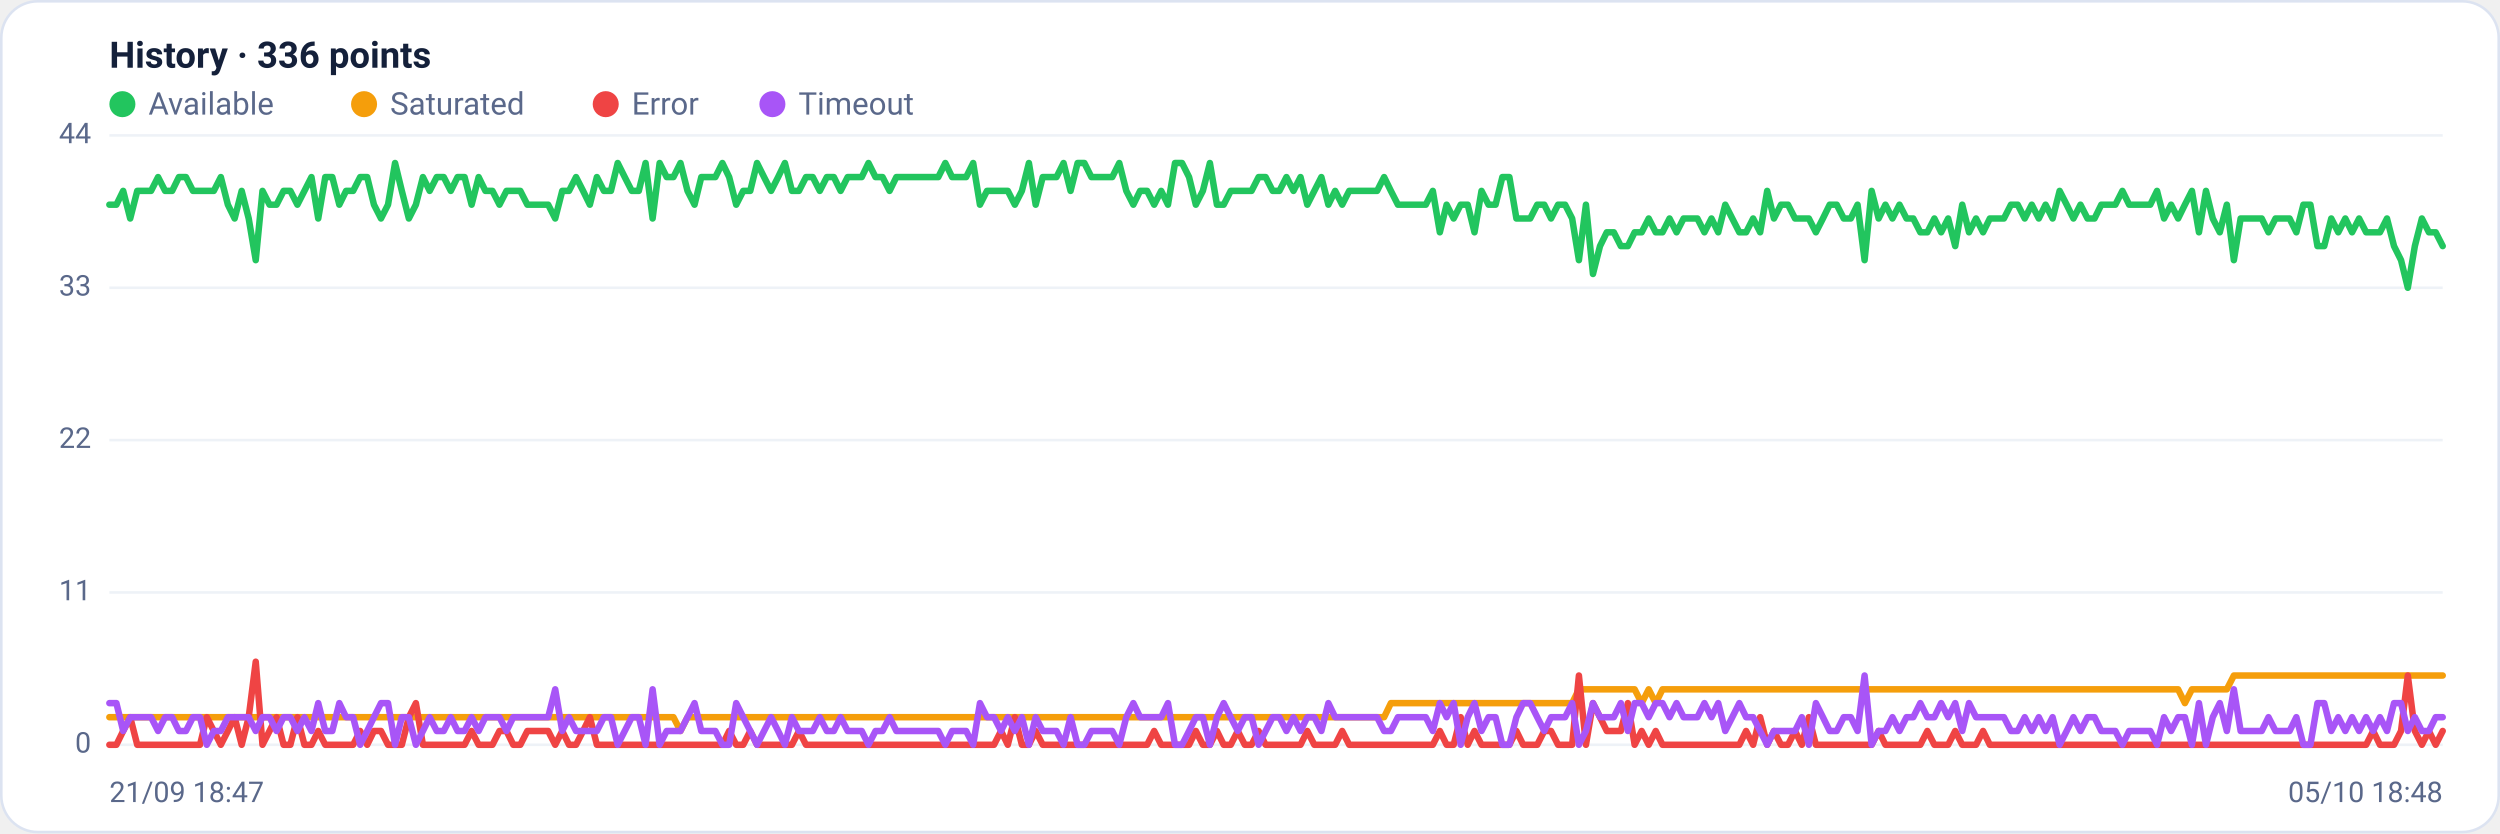
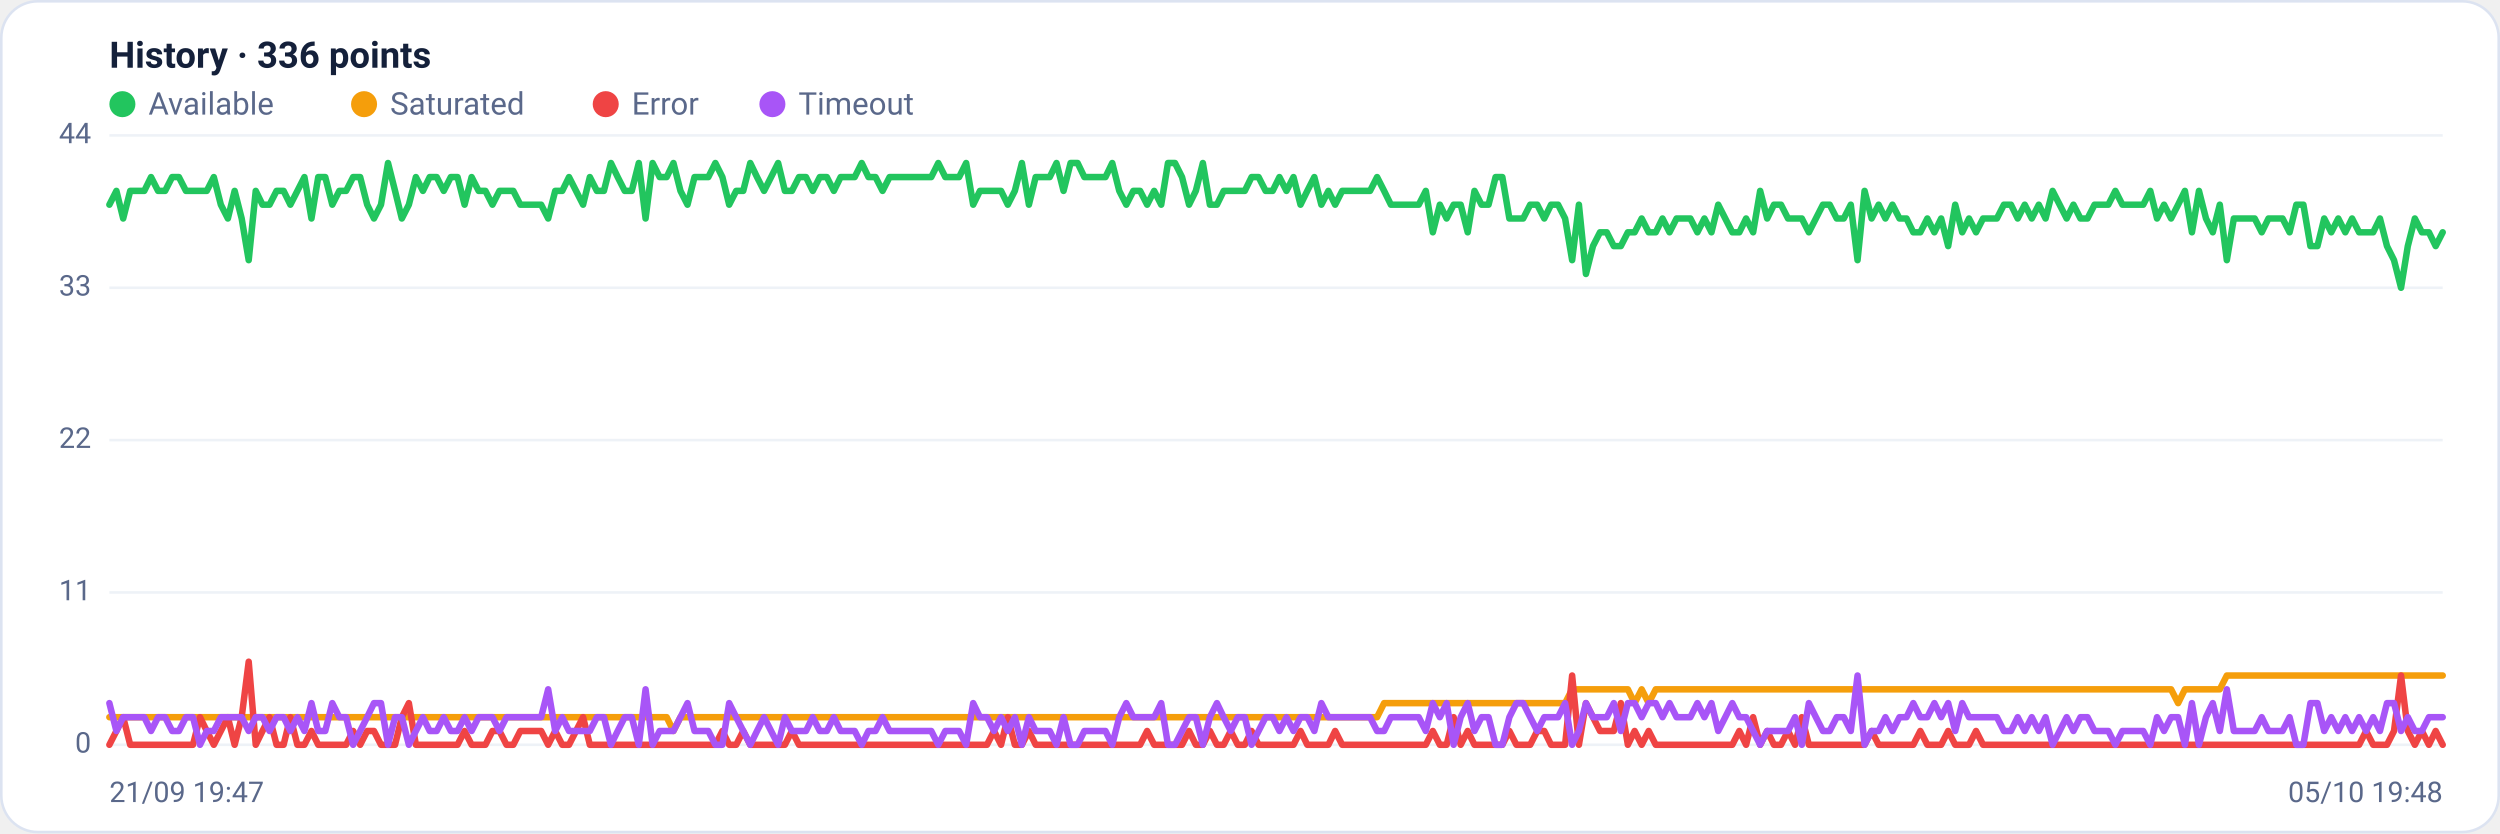
<svg xmlns="http://www.w3.org/2000/svg" viewBox="0 0 960 320" width="960" height="320" font-family="Segoe UI, system-ui, -apple-system, Roboto, Helvetica, Arial, sans-serif" role="img" aria-label="Availability history per region">
  <rect x="0.5" y="0.5" width="959" height="319" rx="14" fill="#ffffff" stroke="#dce3f1" />
  <text x="42" y="26" font-size="14" font-weight="600" fill="#14203a">History · 336 points</text>
  <circle cx="47" cy="40" r="5" fill="#22c55e" />
  <text x="57" y="44" font-size="12" fill="#5a688a">Available</text>
  <circle cx="139.8" cy="40" r="5" fill="#f59e0b" />
  <text x="149.8" y="44" font-size="12" fill="#5a688a">Saturated</text>
  <circle cx="232.6" cy="40" r="5" fill="#ef4444" />
  <text x="242.6" y="44" font-size="12" fill="#5a688a">Error</text>
  <circle cx="296.6" cy="40" r="5" fill="#a855f7" />
  <text x="306.6" y="44" font-size="12" fill="#5a688a">Timeout</text>
  <line x1="42" y1="286.0" x2="938" y2="286.0" stroke="#eef2f7" stroke-width="1" />
  <text x="35" y="289.0" text-anchor="end" font-size="11" fill="#5a688a">0</text>
  <line x1="42" y1="227.5" x2="938" y2="227.5" stroke="#eef2f7" stroke-width="1" />
  <text x="35" y="230.5" text-anchor="end" font-size="11" fill="#5a688a">11</text>
  <line x1="42" y1="169.0" x2="938" y2="169.0" stroke="#eef2f7" stroke-width="1" />
  <text x="35" y="172.0" text-anchor="end" font-size="11" fill="#5a688a">22</text>
  <line x1="42" y1="110.5" x2="938" y2="110.5" stroke="#eef2f7" stroke-width="1" />
  <text x="35" y="113.5" text-anchor="end" font-size="11" fill="#5a688a">33</text>
  <line x1="42" y1="52.0" x2="938" y2="52.0" stroke="#eef2f7" stroke-width="1" />
  <text x="35" y="55.0" text-anchor="end" font-size="11" fill="#5a688a">44</text>
-   <polyline fill="none" stroke="#22c55e" stroke-width="2.5" stroke-linejoin="round" stroke-linecap="round" points="42.0,78.6 44.7,78.6 47.3,73.3 50.0,83.9 52.7,73.3 55.4,73.3 58.0,73.3 60.7,68.0 63.4,73.3 66.1,73.3 68.7,68.0 71.4,68.0 74.1,73.3 76.8,73.3 79.4,73.3 82.1,73.3 84.8,68.0 87.5,78.6 90.1,83.9 92.8,73.3 95.5,83.9 98.2,99.9 100.8,73.3 103.5,78.6 106.2,78.6 108.9,73.3 111.5,73.3 114.2,78.6 116.9,73.3 119.6,68.0 122.2,83.9 124.9,68.0 127.6,68.0 130.3,78.6 132.9,73.3 135.6,73.3 138.3,68.0 141.0,68.0 143.6,78.6 146.3,83.9 149.0,78.6 151.7,62.6 154.3,73.3 157.0,83.9 159.7,78.6 162.4,68.0 165.0,73.3 167.7,68.0 170.4,68.0 173.1,73.3 175.7,68.0 178.4,68.0 181.1,78.6 183.8,68.0 186.4,73.3 189.1,73.3 191.8,78.6 194.5,73.3 197.1,73.3 199.8,73.3 202.5,78.6 205.2,78.6 207.8,78.6 210.5,78.6 213.2,83.9 215.9,73.3 218.5,73.3 221.2,68.0 223.9,73.3 226.5,78.6 229.2,68.0 231.9,73.3 234.6,73.3 237.2,62.6 239.9,68.0 242.6,73.3 245.3,73.3 247.9,62.6 250.6,83.9 253.3,62.6 256.0,68.0 258.6,68.0 261.3,62.6 264.0,73.3 266.7,78.6 269.3,68.0 272.0,68.0 274.7,68.0 277.4,62.6 280.0,68.0 282.7,78.6 285.4,73.3 288.1,73.3 290.7,62.6 293.4,68.0 296.1,73.3 298.8,68.0 301.4,62.6 304.1,73.3 306.8,73.3 309.5,68.0 312.1,68.0 314.8,73.3 317.5,68.0 320.2,68.0 322.8,73.3 325.5,68.0 328.2,68.0 330.9,68.0 333.5,62.6 336.2,68.0 338.9,68.0 341.6,73.3 344.2,68.0 346.9,68.0 349.6,68.0 352.3,68.0 354.9,68.0 357.6,68.0 360.3,68.0 363.0,62.6 365.6,68.0 368.3,68.0 371.0,68.0 373.7,62.6 376.3,78.6 379.0,73.3 381.7,73.3 384.4,73.3 387.0,73.3 389.7,78.6 392.4,73.3 395.1,62.6 397.7,78.6 400.4,68.0 403.1,68.0 405.7,68.0 408.4,62.6 411.1,73.3 413.8,62.6 416.4,62.6 419.1,68.0 421.8,68.0 424.5,68.0 427.1,68.0 429.8,62.6 432.5,73.3 435.2,78.6 437.8,73.3 440.5,73.3 443.2,78.6 445.9,73.3 448.5,78.6 451.2,62.6 453.9,62.6 456.6,68.0 459.2,78.6 461.9,73.3 464.6,62.6 467.3,78.6 469.9,78.6 472.6,73.3 475.3,73.3 478.0,73.3 480.6,73.3 483.3,68.0 486.0,68.0 488.7,73.3 491.3,73.3 494.0,68.0 496.7,73.3 499.4,68.0 502.0,78.6 504.7,73.3 507.4,68.0 510.1,78.6 512.7,73.3 515.4,78.6 518.1,73.3 520.8,73.3 523.4,73.3 526.1,73.3 528.8,73.3 531.5,68.0 534.1,73.3 536.8,78.6 539.5,78.6 542.2,78.6 544.8,78.6 547.5,78.6 550.2,73.3 552.9,89.2 555.5,78.6 558.2,83.9 560.9,78.6 563.6,78.6 566.2,89.2 568.9,73.3 571.6,78.6 574.3,78.6 576.9,68.0 579.6,68.0 582.3,83.9 584.9,83.9 587.6,83.9 590.3,78.6 593.0,78.6 595.6,83.9 598.3,78.6 601.0,78.6 603.7,83.9 606.3,99.9 609.0,78.6 611.7,105.2 614.4,94.5 617.0,89.2 619.7,89.2 622.4,94.5 625.1,94.5 627.7,89.2 630.4,89.2 633.1,83.9 635.8,89.2 638.4,89.2 641.1,83.9 643.8,89.2 646.5,83.9 649.1,83.9 651.8,83.9 654.5,89.2 657.2,83.9 659.8,89.2 662.5,78.6 665.2,83.9 667.9,89.2 670.5,89.2 673.2,83.9 675.9,89.2 678.6,73.3 681.2,83.9 683.9,78.6 686.6,78.6 689.3,83.9 691.9,83.9 694.6,83.9 697.3,89.2 700.0,83.9 702.6,78.6 705.3,78.6 708.0,83.9 710.7,83.9 713.3,78.6 716.0,99.9 718.7,73.3 721.4,83.9 724.0,78.6 726.7,83.9 729.4,78.6 732.1,83.9 734.7,83.9 737.4,89.2 740.1,89.2 742.8,83.9 745.4,89.2 748.1,83.9 750.8,94.5 753.5,78.6 756.1,89.2 758.8,83.9 761.5,89.2 764.1,83.9 766.8,83.9 769.5,83.9 772.2,78.6 774.8,78.6 777.5,83.9 780.2,78.6 782.9,83.9 785.5,78.6 788.2,83.9 790.9,73.3 793.6,78.6 796.2,83.9 798.9,78.6 801.6,83.9 804.3,83.9 806.9,78.6 809.6,78.6 812.3,78.6 815.0,73.3 817.6,78.6 820.3,78.6 823.0,78.6 825.7,78.6 828.3,73.3 831.0,83.9 833.7,78.6 836.4,83.9 839.0,78.6 841.7,73.3 844.4,89.2 847.1,73.3 849.7,83.9 852.4,89.2 855.1,78.6 857.8,99.9 860.4,83.9 863.1,83.9 865.8,83.9 868.5,83.9 871.1,89.2 873.8,83.9 876.5,83.9 879.2,83.9 881.8,89.2 884.5,78.6 887.2,78.6 889.9,94.5 892.5,94.5 895.2,83.9 897.9,89.2 900.6,83.9 903.2,89.2 905.9,83.9 908.6,89.2 911.3,89.2 913.9,89.2 916.6,83.9 919.3,94.5 922.0,99.9 924.6,110.5 927.3,94.5 930.0,83.9 932.7,89.2 935.3,89.2 938.0,94.5" />
-   <polyline fill="none" stroke="#f59e0b" stroke-width="2.5" stroke-linejoin="round" stroke-linecap="round" points="42.0,275.4 44.7,275.4 47.3,275.4 50.0,275.4 52.7,275.4 55.4,275.4 58.0,275.4 60.7,275.4 63.4,275.4 66.1,275.4 68.7,275.4 71.4,275.4 74.1,275.4 76.8,275.4 79.4,275.4 82.1,275.4 84.8,275.4 87.5,275.4 90.1,275.4 92.8,275.4 95.5,275.4 98.2,275.4 100.8,275.4 103.5,275.4 106.2,275.4 108.9,275.4 111.5,275.4 114.2,275.4 116.9,275.4 119.6,275.4 122.2,275.4 124.9,275.4 127.6,275.4 130.3,275.4 132.9,275.4 135.6,275.4 138.3,275.4 141.0,275.4 143.6,275.4 146.3,275.4 149.0,275.4 151.7,275.4 154.3,275.4 157.0,275.4 159.7,275.4 162.4,275.4 165.0,275.4 167.7,275.4 170.4,275.4 173.1,275.4 175.7,275.4 178.4,275.4 181.1,275.4 183.8,275.4 186.4,275.4 189.1,275.4 191.8,275.4 194.5,275.4 197.1,275.4 199.8,275.4 202.5,275.4 205.2,275.4 207.8,275.4 210.5,275.4 213.2,275.4 215.9,275.4 218.5,275.4 221.2,275.4 223.9,275.4 226.5,275.4 229.2,275.4 231.9,275.4 234.6,275.4 237.2,275.4 239.9,275.4 242.6,275.4 245.3,275.4 247.9,275.4 250.6,275.4 253.3,275.4 256.0,275.4 258.6,275.4 261.3,280.7 264.0,275.4 266.7,275.4 269.3,275.4 272.0,275.4 274.7,275.4 277.4,275.4 280.0,275.4 282.7,275.4 285.4,275.4 288.1,275.4 290.7,275.4 293.4,275.4 296.1,275.4 298.8,275.4 301.4,275.4 304.1,275.4 306.8,275.4 309.5,275.4 312.1,275.4 314.8,275.4 317.5,275.4 320.2,275.4 322.8,275.4 325.5,275.4 328.2,275.4 330.9,275.4 333.5,275.4 336.2,275.4 338.9,275.4 341.6,275.4 344.2,275.4 346.9,275.4 349.6,275.4 352.3,275.4 354.9,275.4 357.6,275.4 360.3,275.4 363.0,275.4 365.6,275.4 368.3,275.4 371.0,275.4 373.7,275.4 376.3,275.4 379.0,275.4 381.7,275.4 384.4,275.4 387.0,275.4 389.7,275.4 392.4,275.4 395.1,275.4 397.7,275.4 400.4,275.4 403.1,275.4 405.7,275.4 408.4,275.4 411.1,275.4 413.8,275.4 416.4,275.4 419.1,275.4 421.8,275.4 424.5,275.4 427.1,275.4 429.8,275.4 432.5,275.4 435.2,275.4 437.8,275.4 440.5,275.4 443.2,275.4 445.9,275.4 448.5,275.4 451.2,275.4 453.9,275.4 456.6,275.4 459.2,275.4 461.9,275.4 464.6,275.4 467.3,275.4 469.9,275.4 472.6,275.4 475.3,275.4 478.0,275.4 480.6,275.4 483.3,275.4 486.0,275.4 488.7,275.4 491.3,275.4 494.0,275.4 496.7,275.4 499.4,275.4 502.0,275.4 504.7,275.4 507.4,275.4 510.1,275.4 512.7,275.4 515.4,275.4 518.1,275.4 520.8,275.4 523.4,275.4 526.1,275.4 528.8,275.4 531.5,275.4 534.1,270.0 536.8,270.0 539.5,270.0 542.2,270.0 544.8,270.0 547.5,270.0 550.2,270.0 552.9,270.0 555.5,270.0 558.2,270.0 560.9,270.0 563.6,270.0 566.2,270.0 568.9,270.0 571.6,270.0 574.3,270.0 576.9,270.0 579.6,270.0 582.3,270.0 584.9,270.0 587.6,270.0 590.3,270.0 593.0,270.0 595.6,270.0 598.3,270.0 601.0,270.0 603.7,270.0 606.3,264.7 609.0,264.7 611.7,264.7 614.4,264.7 617.0,264.7 619.7,264.7 622.4,264.7 625.1,264.7 627.7,264.7 630.4,270.0 633.1,264.7 635.8,270.0 638.4,264.7 641.1,264.7 643.8,264.7 646.5,264.7 649.1,264.7 651.8,264.7 654.5,264.7 657.2,264.7 659.8,264.7 662.5,264.7 665.2,264.7 667.9,264.7 670.5,264.7 673.2,264.7 675.9,264.7 678.6,264.7 681.2,264.7 683.9,264.7 686.6,264.7 689.3,264.7 691.9,264.7 694.6,264.7 697.3,264.7 700.0,264.7 702.6,264.7 705.3,264.7 708.0,264.7 710.7,264.7 713.3,264.7 716.0,264.7 718.7,264.7 721.4,264.7 724.0,264.7 726.7,264.7 729.4,264.7 732.1,264.7 734.7,264.7 737.4,264.7 740.1,264.7 742.8,264.7 745.4,264.7 748.1,264.7 750.8,264.7 753.5,264.7 756.1,264.7 758.8,264.7 761.5,264.7 764.1,264.7 766.8,264.7 769.5,264.7 772.2,264.7 774.8,264.7 777.5,264.7 780.2,264.7 782.9,264.7 785.5,264.7 788.2,264.7 790.9,264.7 793.6,264.7 796.2,264.7 798.9,264.7 801.6,264.7 804.3,264.7 806.9,264.7 809.6,264.7 812.3,264.7 815.0,264.7 817.6,264.7 820.3,264.7 823.0,264.7 825.7,264.7 828.3,264.7 831.0,264.7 833.7,264.7 836.4,264.7 839.0,270.0 841.7,264.7 844.4,264.7 847.1,264.7 849.7,264.7 852.4,264.7 855.1,264.7 857.8,259.4 860.4,259.4 863.1,259.4 865.8,259.4 868.5,259.4 871.1,259.4 873.8,259.4 876.5,259.4 879.2,259.4 881.8,259.4 884.5,259.4 887.2,259.4 889.9,259.4 892.5,259.4 895.2,259.4 897.9,259.4 900.6,259.4 903.2,259.4 905.9,259.4 908.6,259.4 911.3,259.4 913.9,259.4 916.6,259.4 919.3,259.4 922.0,259.4 924.6,259.4 927.3,259.4 930.0,259.4 932.7,259.4 935.3,259.4 938.0,259.4" />
-   <polyline fill="none" stroke="#ef4444" stroke-width="2.5" stroke-linejoin="round" stroke-linecap="round" points="42.0,286.0 44.7,286.0 47.3,280.7 50.0,275.4 52.7,286.0 55.4,286.0 58.0,286.0 60.7,286.0 63.4,286.0 66.1,286.0 68.7,286.0 71.4,286.0 74.1,286.0 76.8,286.0 79.4,275.4 82.1,280.7 84.8,286.0 87.5,280.7 90.1,275.4 92.8,286.0 95.5,275.4 98.2,254.1 100.8,286.0 103.5,280.7 106.2,275.4 108.9,286.0 111.5,286.0 114.2,275.4 116.9,286.0 119.6,286.0 122.2,280.7 124.9,286.0 127.6,286.0 130.3,286.0 132.9,286.0 135.6,286.0 138.3,280.7 141.0,286.0 143.6,280.7 146.3,280.7 149.0,286.0 151.7,286.0 154.3,286.0 157.0,275.4 159.7,270.0 162.4,286.0 165.0,286.0 167.7,286.0 170.4,286.0 173.1,286.0 175.7,286.0 178.4,286.0 181.1,280.7 183.8,286.0 186.4,286.0 189.1,286.0 191.8,280.7 194.5,280.7 197.1,286.0 199.8,286.0 202.5,280.7 205.2,280.7 207.8,280.7 210.5,280.7 213.2,286.0 215.9,280.7 218.5,286.0 221.2,286.0 223.9,280.7 226.5,275.4 229.2,286.0 231.9,286.0 234.6,286.0 237.2,286.0 239.9,286.0 242.6,286.0 245.3,286.0 247.9,286.0 250.6,286.0 253.3,286.0 256.0,286.0 258.6,286.0 261.3,286.0 264.0,286.0 266.7,286.0 269.3,286.0 272.0,286.0 274.7,286.0 277.4,286.0 280.0,280.7 282.7,286.0 285.4,286.0 288.1,280.7 290.7,286.0 293.4,286.0 296.1,286.0 298.8,286.0 301.4,286.0 304.1,286.0 306.8,280.7 309.5,286.0 312.1,286.0 314.8,286.0 317.5,286.0 320.2,286.0 322.8,286.0 325.5,286.0 328.2,286.0 330.9,286.0 333.5,286.0 336.2,286.0 338.9,286.0 341.6,286.0 344.2,286.0 346.9,286.0 349.6,286.0 352.3,286.0 354.9,286.0 357.6,286.0 360.3,286.0 363.0,286.0 365.6,286.0 368.3,286.0 371.0,286.0 373.7,286.0 376.3,286.0 379.0,286.0 381.7,286.0 384.4,280.7 387.0,286.0 389.7,275.4 392.4,286.0 395.1,286.0 397.7,280.7 400.4,286.0 403.1,286.0 405.7,286.0 408.4,286.0 411.1,286.0 413.8,286.0 416.4,286.0 419.1,286.0 421.8,286.0 424.5,286.0 427.1,286.0 429.8,286.0 432.5,286.0 435.2,286.0 437.8,286.0 440.5,286.0 443.2,280.7 445.9,286.0 448.5,286.0 451.2,286.0 453.9,286.0 456.6,286.0 459.2,280.7 461.9,286.0 464.6,286.0 467.3,280.7 469.9,286.0 472.6,286.0 475.3,280.7 478.0,286.0 480.6,286.0 483.3,280.7 486.0,286.0 488.7,286.0 491.3,286.0 494.0,286.0 496.7,286.0 499.4,286.0 502.0,280.7 504.7,286.0 507.4,286.0 510.1,286.0 512.7,286.0 515.4,280.7 518.1,286.0 520.8,286.0 523.4,286.0 526.1,286.0 528.8,286.0 531.5,286.0 534.1,286.0 536.8,286.0 539.5,286.0 542.2,286.0 544.8,286.0 547.5,286.0 550.2,286.0 552.9,280.7 555.5,286.0 558.2,286.0 560.9,275.4 563.6,286.0 566.2,280.7 568.9,286.0 571.6,286.0 574.3,286.0 576.9,286.0 579.6,286.0 582.3,280.7 584.9,286.0 587.6,286.0 590.3,286.0 593.0,280.7 595.6,280.7 598.3,286.0 601.0,286.0 603.7,286.0 606.3,259.4 609.0,286.0 611.7,270.0 614.4,275.4 617.0,280.7 619.7,280.7 622.4,280.7 625.1,270.0 627.7,286.0 630.4,280.7 633.1,286.0 635.8,280.7 638.4,286.0 641.1,286.0 643.8,286.0 646.5,286.0 649.1,286.0 651.8,286.0 654.5,286.0 657.2,286.0 659.8,286.0 662.5,286.0 665.2,286.0 667.9,286.0 670.5,280.7 673.2,286.0 675.9,275.4 678.6,286.0 681.2,280.7 683.9,286.0 686.6,286.0 689.3,280.7 691.9,286.0 694.6,275.4 697.3,286.0 700.0,286.0 702.6,286.0 705.3,286.0 708.0,286.0 710.7,286.0 713.3,286.0 716.0,286.0 718.7,286.0 721.4,280.7 724.0,286.0 726.7,286.0 729.4,286.0 732.1,286.0 734.7,286.0 737.4,286.0 740.1,280.7 742.8,286.0 745.4,286.0 748.1,286.0 750.8,280.7 753.5,286.0 756.1,286.0 758.8,286.0 761.5,280.7 764.1,286.0 766.8,286.0 769.5,286.0 772.2,286.0 774.8,286.0 777.5,286.0 780.2,286.0 782.9,286.0 785.5,286.0 788.2,286.0 790.9,286.0 793.6,286.0 796.2,286.0 798.9,286.0 801.6,286.0 804.3,286.0 806.9,286.0 809.6,286.0 812.3,286.0 815.0,286.0 817.6,286.0 820.3,286.0 823.0,286.0 825.7,286.0 828.3,286.0 831.0,286.0 833.7,286.0 836.4,286.0 839.0,286.0 841.7,286.0 844.4,286.0 847.1,286.0 849.7,286.0 852.4,286.0 855.1,286.0 857.8,286.0 860.4,286.0 863.1,286.0 865.8,286.0 868.5,286.0 871.1,286.0 873.8,286.0 876.5,286.0 879.2,286.0 881.8,286.0 884.5,286.0 887.2,286.0 889.9,286.0 892.5,286.0 895.2,286.0 897.9,286.0 900.6,286.0 903.2,286.0 905.9,286.0 908.6,286.0 911.3,280.7 913.9,286.0 916.6,286.0 919.3,286.0 922.0,280.7 924.6,259.4 927.3,280.7 930.0,286.0 932.7,280.7 935.3,286.0 938.0,280.7" />
-   <polyline fill="none" stroke="#a855f7" stroke-width="2.5" stroke-linejoin="round" stroke-linecap="round" points="42.0,270.0 44.7,270.0 47.3,280.7 50.0,275.4 52.7,275.4 55.4,275.4 58.0,275.4 60.7,280.7 63.4,275.4 66.1,275.4 68.7,280.7 71.4,280.7 74.1,275.4 76.8,275.4 79.4,286.0 82.1,280.7 84.8,280.7 87.5,275.4 90.1,275.4 92.8,275.4 95.5,275.4 98.2,280.7 100.8,275.4 103.5,275.4 106.2,280.7 108.9,275.4 111.5,275.4 114.2,280.7 116.9,275.4 119.6,280.7 122.2,270.0 124.9,280.7 127.6,280.7 130.3,270.0 132.9,275.4 135.6,275.4 138.3,286.0 141.0,280.7 143.6,275.4 146.3,270.0 149.0,270.0 151.7,286.0 154.3,275.4 157.0,275.4 159.7,286.0 162.4,280.7 165.0,275.4 167.7,280.7 170.4,280.7 173.1,275.4 175.7,280.7 178.4,280.7 181.1,275.4 183.8,280.7 186.4,275.4 189.1,275.4 191.8,275.4 194.5,280.7 197.1,275.4 199.8,275.4 202.5,275.4 205.2,275.4 207.8,275.4 210.5,275.4 213.2,264.7 215.9,280.7 218.5,275.4 221.2,280.7 223.9,280.7 226.5,280.7 229.2,280.7 231.9,275.4 234.6,275.4 237.2,286.0 239.9,280.7 242.6,275.4 245.3,275.4 247.9,286.0 250.6,264.7 253.3,286.0 256.0,280.7 258.6,280.7 261.3,280.7 264.0,275.4 266.7,270.0 269.3,280.7 272.0,280.7 274.7,280.7 277.4,286.0 280.0,286.0 282.7,270.0 285.4,275.4 288.1,280.7 290.7,286.0 293.4,280.7 296.1,275.4 298.8,280.7 301.4,286.0 304.1,275.4 306.8,280.7 309.5,280.7 312.1,280.7 314.8,275.4 317.5,280.7 320.2,280.7 322.8,275.4 325.5,280.7 328.2,280.7 330.9,280.7 333.5,286.0 336.2,280.7 338.9,280.7 341.6,275.4 344.2,280.7 346.9,280.7 349.6,280.7 352.3,280.7 354.9,280.7 357.6,280.7 360.3,280.7 363.0,286.0 365.6,280.7 368.3,280.7 371.0,280.7 373.7,286.0 376.3,270.0 379.0,275.4 381.7,275.4 384.4,280.7 387.0,275.4 389.7,280.7 392.4,275.4 395.1,286.0 397.7,275.4 400.4,280.7 403.1,280.7 405.7,280.7 408.4,286.0 411.1,275.4 413.8,286.0 416.4,286.0 419.1,280.7 421.8,280.7 424.5,280.7 427.1,280.7 429.8,286.0 432.5,275.4 435.2,270.0 437.8,275.4 440.5,275.4 443.2,275.4 445.9,275.4 448.5,270.0 451.2,286.0 453.9,286.0 456.6,280.7 459.2,275.4 461.9,275.4 464.6,286.0 467.3,275.4 469.9,270.0 472.6,275.4 475.3,280.7 478.0,275.4 480.6,275.4 483.3,286.0 486.0,280.7 488.7,275.4 491.3,275.4 494.0,280.7 496.7,275.4 499.4,280.7 502.0,275.4 504.7,275.4 507.4,280.7 510.1,270.0 512.7,275.4 515.4,275.4 518.1,275.4 520.8,275.4 523.4,275.4 526.1,275.4 528.8,275.4 531.5,280.7 534.1,280.7 536.8,275.4 539.5,275.4 542.2,275.4 544.8,275.4 547.5,275.4 550.2,280.7 552.9,270.0 555.5,275.4 558.2,270.0 560.9,286.0 563.6,275.4 566.2,270.0 568.9,280.7 571.6,275.4 574.3,275.4 576.9,286.0 579.6,286.0 582.3,275.4 584.9,270.0 587.6,270.0 590.3,275.4 593.0,280.7 595.6,275.4 598.3,275.4 601.0,275.4 603.7,270.0 606.3,286.0 609.0,280.7 611.7,270.0 614.4,275.4 617.0,275.4 619.7,275.4 622.4,270.0 625.1,280.7 627.7,270.0 630.4,270.0 633.1,275.4 635.8,270.0 638.4,270.0 641.1,275.4 643.8,270.0 646.5,275.4 649.1,275.4 651.8,275.4 654.5,270.0 657.2,275.4 659.8,270.0 662.5,280.7 665.2,275.4 667.9,270.0 670.5,275.4 673.2,275.4 675.9,280.7 678.6,286.0 681.2,280.7 683.9,280.7 686.6,280.7 689.3,280.7 691.9,275.4 694.6,286.0 697.3,270.0 700.0,275.4 702.6,280.7 705.3,280.7 708.0,275.4 710.7,275.4 713.3,280.7 716.0,259.4 718.7,286.0 721.4,280.7 724.0,280.7 726.7,275.4 729.4,280.7 732.1,275.4 734.7,275.4 737.4,270.0 740.1,275.4 742.8,275.4 745.4,270.0 748.1,275.4 750.8,270.0 753.5,280.7 756.1,270.0 758.8,275.4 761.5,275.4 764.1,275.4 766.8,275.4 769.5,275.4 772.2,280.7 774.8,280.7 777.5,275.4 780.2,280.7 782.9,275.4 785.5,280.7 788.2,275.4 790.9,286.0 793.6,280.7 796.2,275.4 798.9,280.7 801.6,275.4 804.3,275.4 806.9,280.7 809.6,280.7 812.3,280.7 815.0,286.0 817.6,280.7 820.3,280.7 823.0,280.7 825.7,280.7 828.3,286.0 831.0,275.4 833.7,280.7 836.4,275.4 839.0,275.4 841.7,286.0 844.4,270.0 847.1,286.0 849.7,275.4 852.4,270.0 855.1,280.7 857.8,264.7 860.4,280.7 863.1,280.7 865.8,280.7 868.5,280.7 871.1,275.4 873.8,280.7 876.5,280.7 879.2,280.7 881.8,275.4 884.5,286.0 887.2,286.0 889.9,270.0 892.5,270.0 895.2,280.7 897.9,275.4 900.6,280.7 903.2,275.4 905.9,280.7 908.6,275.4 911.3,280.7 913.9,275.4 916.6,280.7 919.3,270.0 922.0,270.0 924.6,280.7 927.3,275.4 930.0,280.7 932.7,280.7 935.3,275.4 938.0,275.4" />
-   <text x="42" y="308" font-size="11" fill="#5a688a">21/09 18:47</text>
-   <text x="938" y="308" text-anchor="end" font-size="11" fill="#5a688a">05/10 18:48</text>
+   <polyline fill="none" stroke="#22c55e" stroke-width="2.5" stroke-linejoin="round" stroke-linecap="round" points="42.0,78.6 44.7,73.3 47.3,83.9 50.0,73.3 52.7,73.3 55.4,73.3 58.0,68.0 60.7,73.3 63.4,73.3 66.1,68.0 68.7,68.0 71.4,73.3 74.1,73.3 76.8,73.3 79.4,73.3 82.1,68.0 84.8,78.6 87.5,83.9 90.1,73.3 92.8,83.9 95.5,99.9 98.2,73.3 100.8,78.6 103.5,78.6 106.2,73.3 108.9,73.3 111.5,78.6 114.2,73.3 116.9,68.0 119.6,83.9 122.2,68.0 124.9,68.0 127.6,78.6 130.3,73.3 132.9,73.3 135.6,68.0 138.3,68.0 141.0,78.6 143.6,83.9 146.3,78.6 149.0,62.6 151.7,73.3 154.3,83.9 157.0,78.6 159.7,68.0 162.4,73.3 165.0,68.0 167.7,68.0 170.4,73.3 173.1,68.0 175.7,68.0 178.4,78.6 181.1,68.0 183.8,73.3 186.4,73.3 189.1,78.6 191.8,73.3 194.5,73.3 197.1,73.3 199.8,78.6 202.5,78.6 205.2,78.6 207.8,78.6 210.5,83.9 213.2,73.3 215.9,73.3 218.5,68.0 221.2,73.3 223.9,78.6 226.5,68.0 229.2,73.3 231.9,73.3 234.6,62.6 237.2,68.0 239.9,73.3 242.6,73.3 245.3,62.6 247.9,83.9 250.6,62.6 253.3,68.0 256.0,68.0 258.6,62.6 261.3,73.3 264.0,78.6 266.7,68.0 269.3,68.0 272.0,68.0 274.7,62.6 277.4,68.0 280.0,78.6 282.7,73.3 285.4,73.3 288.1,62.6 290.7,68.0 293.4,73.3 296.1,68.0 298.8,62.6 301.4,73.3 304.1,73.3 306.8,68.0 309.5,68.0 312.1,73.3 314.8,68.0 317.5,68.0 320.2,73.3 322.8,68.0 325.5,68.0 328.2,68.0 330.9,62.6 333.5,68.0 336.2,68.0 338.9,73.3 341.6,68.0 344.2,68.0 346.9,68.0 349.6,68.0 352.3,68.0 354.9,68.0 357.6,68.0 360.3,62.6 363.0,68.0 365.6,68.0 368.3,68.0 371.0,62.6 373.7,78.6 376.3,73.3 379.0,73.3 381.7,73.3 384.4,73.3 387.0,78.6 389.7,73.3 392.4,62.6 395.1,78.6 397.7,68.0 400.4,68.0 403.1,68.0 405.7,62.6 408.4,73.3 411.1,62.6 413.8,62.6 416.4,68.0 419.1,68.0 421.8,68.0 424.5,68.0 427.1,62.6 429.8,73.3 432.5,78.6 435.2,73.3 437.8,73.3 440.5,78.6 443.2,73.3 445.9,78.6 448.5,62.6 451.2,62.6 453.9,68.0 456.6,78.6 459.2,73.3 461.9,62.6 464.6,78.6 467.3,78.6 469.9,73.3 472.6,73.3 475.3,73.3 478.0,73.3 480.6,68.0 483.3,68.0 486.0,73.3 488.7,73.3 491.3,68.0 494.0,73.3 496.7,68.0 499.4,78.6 502.0,73.3 504.7,68.0 507.4,78.6 510.1,73.3 512.7,78.6 515.4,73.3 518.1,73.3 520.8,73.3 523.4,73.3 526.1,73.3 528.8,68.0 531.5,73.3 534.1,78.6 536.8,78.6 539.5,78.6 542.2,78.6 544.8,78.6 547.5,73.3 550.2,89.2 552.9,78.6 555.5,83.9 558.2,78.6 560.9,78.6 563.6,89.2 566.2,73.3 568.9,78.6 571.6,78.6 574.3,68.0 576.9,68.0 579.6,83.9 582.3,83.9 584.9,83.9 587.6,78.6 590.3,78.6 593.0,83.9 595.6,78.6 598.3,78.6 601.0,83.9 603.7,99.9 606.3,78.6 609.0,105.2 611.7,94.5 614.4,89.2 617.0,89.2 619.7,94.5 622.4,94.5 625.1,89.2 627.7,89.2 630.4,83.9 633.1,89.2 635.8,89.2 638.4,83.9 641.1,89.2 643.8,83.9 646.5,83.9 649.1,83.9 651.8,89.2 654.5,83.9 657.2,89.2 659.8,78.6 662.5,83.9 665.2,89.2 667.9,89.2 670.5,83.9 673.2,89.2 675.9,73.3 678.6,83.9 681.2,78.6 683.9,78.6 686.6,83.9 689.3,83.9 691.9,83.9 694.6,89.2 697.3,83.9 700.0,78.6 702.6,78.6 705.3,83.9 708.0,83.9 710.7,78.6 713.3,99.9 716.0,73.3 718.7,83.9 721.4,78.6 724.0,83.9 726.7,78.6 729.4,83.9 732.1,83.9 734.7,89.2 737.4,89.2 740.1,83.9 742.8,89.2 745.4,83.9 748.1,94.5 750.8,78.6 753.5,89.2 756.1,83.9 758.8,89.2 761.5,83.9 764.1,83.9 766.8,83.9 769.5,78.6 772.2,78.6 774.8,83.9 777.5,78.6 780.2,83.9 782.9,78.6 785.5,83.9 788.2,73.3 790.9,78.6 793.6,83.9 796.2,78.6 798.9,83.9 801.6,83.9 804.3,78.6 806.9,78.6 809.6,78.6 812.3,73.3 815.0,78.6 817.6,78.6 820.3,78.6 823.0,78.6 825.7,73.3 828.3,83.9 831.0,78.6 833.7,83.9 836.4,78.6 839.0,73.3 841.7,89.2 844.4,73.3 847.1,83.9 849.7,89.2 852.4,78.6 855.1,99.9 857.8,83.9 860.4,83.9 863.1,83.9 865.8,83.9 868.5,89.2 871.1,83.9 873.8,83.9 876.5,83.9 879.2,89.2 881.8,78.6 884.5,78.6 887.2,94.5 889.9,94.5 892.5,83.9 895.2,89.2 897.9,83.9 900.6,89.2 903.2,83.9 905.9,89.2 908.6,89.2 911.3,89.2 913.9,83.9 916.6,94.5 919.3,99.9 922.0,110.5 924.6,94.5 927.3,83.9 930.0,89.2 932.7,89.2 935.3,94.5 938.0,89.2" />
+   <polyline fill="none" stroke="#f59e0b" stroke-width="2.5" stroke-linejoin="round" stroke-linecap="round" points="42.0,275.4 44.7,275.4 47.3,275.4 50.0,275.4 52.7,275.4 55.4,275.4 58.0,275.4 60.7,275.4 63.4,275.4 66.1,275.4 68.7,275.4 71.4,275.4 74.1,275.4 76.8,275.4 79.4,275.4 82.1,275.4 84.8,275.4 87.5,275.4 90.1,275.4 92.8,275.4 95.5,275.4 98.2,275.4 100.8,275.4 103.5,275.4 106.2,275.4 108.9,275.4 111.5,275.4 114.2,275.4 116.9,275.4 119.6,275.4 122.2,275.4 124.9,275.4 127.6,275.4 130.3,275.4 132.9,275.4 135.6,275.4 138.3,275.4 141.0,275.4 143.6,275.4 146.3,275.4 149.0,275.4 151.7,275.4 154.3,275.4 157.0,275.4 159.7,275.4 162.4,275.4 165.0,275.4 167.7,275.4 170.4,275.4 173.1,275.4 175.7,275.4 178.4,275.4 181.1,275.4 183.8,275.4 186.4,275.4 189.1,275.4 191.8,275.4 194.5,275.4 197.1,275.4 199.8,275.4 202.5,275.4 205.2,275.4 207.8,275.4 210.5,275.4 213.2,275.4 215.9,275.4 218.5,275.4 221.2,275.4 223.9,275.4 226.5,275.4 229.2,275.4 231.9,275.4 234.6,275.4 237.2,275.4 239.9,275.4 242.6,275.4 245.3,275.4 247.9,275.4 250.6,275.4 253.3,275.4 256.0,275.4 258.6,280.7 261.3,275.4 264.0,275.4 266.7,275.4 269.3,275.4 272.0,275.4 274.7,275.4 277.4,275.4 280.0,275.4 282.7,275.4 285.4,275.4 288.1,275.4 290.7,275.4 293.4,275.4 296.1,275.4 298.8,275.4 301.4,275.4 304.1,275.4 306.8,275.4 309.5,275.4 312.1,275.4 314.8,275.4 317.5,275.4 320.2,275.4 322.8,275.4 325.5,275.4 328.2,275.4 330.9,275.4 333.5,275.4 336.2,275.4 338.9,275.4 341.6,275.4 344.2,275.4 346.9,275.4 349.6,275.4 352.3,275.4 354.9,275.4 357.6,275.4 360.3,275.4 363.0,275.4 365.6,275.4 368.3,275.4 371.0,275.4 373.7,275.4 376.3,275.4 379.0,275.4 381.7,275.4 384.4,275.4 387.0,275.4 389.7,275.4 392.4,275.4 395.1,275.4 397.7,275.4 400.4,275.4 403.1,275.4 405.7,275.4 408.4,275.4 411.1,275.4 413.8,275.4 416.4,275.4 419.1,275.4 421.8,275.4 424.5,275.4 427.1,275.4 429.8,275.4 432.5,275.4 435.2,275.4 437.8,275.4 440.5,275.4 443.2,275.4 445.9,275.4 448.5,275.4 451.2,275.4 453.9,275.4 456.6,275.4 459.2,275.4 461.9,275.4 464.6,275.4 467.3,275.4 469.9,275.4 472.6,275.4 475.3,275.4 478.0,275.4 480.6,275.4 483.3,275.4 486.0,275.4 488.7,275.4 491.3,275.4 494.0,275.4 496.7,275.4 499.4,275.4 502.0,275.4 504.7,275.4 507.4,275.4 510.1,275.4 512.7,275.4 515.4,275.4 518.1,275.4 520.8,275.4 523.4,275.4 526.1,275.4 528.8,275.4 531.5,270.0 534.1,270.0 536.8,270.0 539.5,270.0 542.2,270.0 544.8,270.0 547.5,270.0 550.2,270.0 552.9,270.0 555.5,270.0 558.2,270.0 560.9,270.0 563.6,270.0 566.2,270.0 568.9,270.0 571.6,270.0 574.3,270.0 576.9,270.0 579.6,270.0 582.3,270.0 584.9,270.0 587.6,270.0 590.3,270.0 593.0,270.0 595.6,270.0 598.3,270.0 601.0,270.0 603.7,264.7 606.3,264.7 609.0,264.7 611.7,264.7 614.4,264.7 617.0,264.7 619.7,264.7 622.4,264.7 625.1,264.7 627.7,270.0 630.4,264.7 633.1,270.0 635.8,264.7 638.4,264.7 641.1,264.7 643.8,264.7 646.5,264.7 649.1,264.7 651.8,264.7 654.5,264.7 657.2,264.7 659.8,264.7 662.5,264.7 665.2,264.7 667.9,264.7 670.5,264.7 673.2,264.7 675.9,264.7 678.6,264.7 681.2,264.7 683.9,264.7 686.6,264.7 689.3,264.7 691.9,264.7 694.6,264.7 697.3,264.7 700.0,264.7 702.6,264.7 705.3,264.7 708.0,264.7 710.7,264.7 713.3,264.7 716.0,264.7 718.7,264.7 721.4,264.7 724.0,264.7 726.7,264.7 729.4,264.7 732.1,264.7 734.7,264.7 737.4,264.7 740.1,264.7 742.8,264.7 745.4,264.7 748.1,264.7 750.8,264.7 753.5,264.7 756.1,264.7 758.8,264.7 761.5,264.7 764.1,264.7 766.8,264.7 769.5,264.7 772.2,264.7 774.8,264.7 777.5,264.7 780.2,264.7 782.9,264.7 785.5,264.7 788.2,264.7 790.9,264.7 793.6,264.7 796.2,264.7 798.9,264.7 801.6,264.7 804.3,264.7 806.9,264.7 809.6,264.7 812.3,264.7 815.0,264.7 817.6,264.7 820.3,264.7 823.0,264.7 825.7,264.7 828.3,264.7 831.0,264.7 833.7,264.7 836.4,270.0 839.0,264.7 841.7,264.7 844.4,264.7 847.1,264.7 849.7,264.7 852.4,264.7 855.1,259.4 857.8,259.4 860.4,259.4 863.1,259.4 865.8,259.4 868.5,259.4 871.1,259.4 873.8,259.4 876.5,259.4 879.2,259.4 881.8,259.4 884.5,259.4 887.2,259.4 889.9,259.4 892.5,259.4 895.2,259.4 897.9,259.4 900.6,259.4 903.2,259.4 905.9,259.4 908.6,259.4 911.3,259.4 913.9,259.4 916.6,259.4 919.3,259.4 922.0,259.4 924.6,259.4 927.3,259.4 930.0,259.4 932.7,259.4 935.3,259.4 938.0,259.4" />
+   <polyline fill="none" stroke="#ef4444" stroke-width="2.5" stroke-linejoin="round" stroke-linecap="round" points="42.0,286.0 44.7,280.7 47.3,275.4 50.0,286.0 52.7,286.0 55.4,286.0 58.0,286.0 60.7,286.0 63.4,286.0 66.1,286.0 68.7,286.0 71.4,286.0 74.1,286.0 76.8,275.4 79.4,280.7 82.1,286.0 84.8,280.7 87.5,275.4 90.1,286.0 92.8,275.4 95.5,254.1 98.2,286.0 100.8,280.7 103.5,275.4 106.2,286.0 108.9,286.0 111.5,275.4 114.2,286.0 116.9,286.0 119.6,280.7 122.2,286.0 124.9,286.0 127.6,286.0 130.3,286.0 132.9,286.0 135.6,280.7 138.3,286.0 141.0,280.7 143.6,280.7 146.3,286.0 149.0,286.0 151.7,286.0 154.3,275.4 157.0,270.0 159.7,286.0 162.4,286.0 165.0,286.0 167.7,286.0 170.4,286.0 173.1,286.0 175.7,286.0 178.4,280.7 181.1,286.0 183.8,286.0 186.4,286.0 189.1,280.7 191.8,280.7 194.5,286.0 197.1,286.0 199.8,280.7 202.5,280.7 205.2,280.7 207.8,280.7 210.5,286.0 213.2,280.7 215.9,286.0 218.5,286.0 221.2,280.7 223.9,275.4 226.5,286.0 229.2,286.0 231.9,286.0 234.6,286.0 237.2,286.0 239.9,286.0 242.6,286.0 245.3,286.0 247.9,286.0 250.6,286.0 253.3,286.0 256.0,286.0 258.6,286.0 261.3,286.0 264.0,286.0 266.7,286.0 269.3,286.0 272.0,286.0 274.7,286.0 277.4,280.7 280.0,286.0 282.7,286.0 285.4,280.7 288.1,286.0 290.7,286.0 293.4,286.0 296.1,286.0 298.8,286.0 301.4,286.0 304.1,280.7 306.8,286.0 309.5,286.0 312.1,286.0 314.8,286.0 317.5,286.0 320.2,286.0 322.8,286.0 325.5,286.0 328.2,286.0 330.9,286.0 333.5,286.0 336.2,286.0 338.9,286.0 341.6,286.0 344.2,286.0 346.9,286.0 349.6,286.0 352.3,286.0 354.9,286.0 357.6,286.0 360.3,286.0 363.0,286.0 365.6,286.0 368.3,286.0 371.0,286.0 373.7,286.0 376.3,286.0 379.0,286.0 381.7,280.7 384.4,286.0 387.0,275.4 389.7,286.0 392.4,286.0 395.1,280.7 397.7,286.0 400.4,286.0 403.1,286.0 405.7,286.0 408.4,286.0 411.1,286.0 413.8,286.0 416.4,286.0 419.1,286.0 421.8,286.0 424.5,286.0 427.1,286.0 429.8,286.0 432.5,286.0 435.2,286.0 437.8,286.0 440.5,280.7 443.2,286.0 445.9,286.0 448.5,286.0 451.2,286.0 453.9,286.0 456.6,280.7 459.2,286.0 461.9,286.0 464.6,280.7 467.3,286.0 469.9,286.0 472.6,280.7 475.3,286.0 478.0,286.0 480.6,280.7 483.3,286.0 486.0,286.0 488.7,286.0 491.3,286.0 494.0,286.0 496.7,286.0 499.4,280.7 502.0,286.0 504.7,286.0 507.4,286.0 510.1,286.0 512.7,280.7 515.4,286.0 518.1,286.0 520.8,286.0 523.4,286.0 526.1,286.0 528.8,286.0 531.5,286.0 534.1,286.0 536.8,286.0 539.5,286.0 542.2,286.0 544.8,286.0 547.5,286.0 550.2,280.7 552.9,286.0 555.5,286.0 558.2,275.4 560.9,286.0 563.6,280.7 566.2,286.0 568.9,286.0 571.6,286.0 574.3,286.0 576.9,286.0 579.6,280.7 582.3,286.0 584.9,286.0 587.6,286.0 590.3,280.7 593.0,280.7 595.6,286.0 598.3,286.0 601.0,286.0 603.7,259.4 606.3,286.0 609.0,270.0 611.7,275.4 614.4,280.7 617.0,280.7 619.7,280.7 622.4,270.0 625.1,286.0 627.7,280.7 630.4,286.0 633.1,280.7 635.8,286.0 638.4,286.0 641.1,286.0 643.8,286.0 646.5,286.0 649.1,286.0 651.8,286.0 654.5,286.0 657.2,286.0 659.8,286.0 662.5,286.0 665.2,286.0 667.9,280.7 670.5,286.0 673.2,275.4 675.9,286.0 678.6,280.7 681.2,286.0 683.9,286.0 686.6,280.7 689.3,286.0 691.9,275.4 694.6,286.0 697.3,286.0 700.0,286.0 702.6,286.0 705.3,286.0 708.0,286.0 710.7,286.0 713.3,286.0 716.0,286.0 718.7,280.7 721.4,286.0 724.0,286.0 726.7,286.0 729.4,286.0 732.1,286.0 734.7,286.0 737.4,280.7 740.1,286.0 742.8,286.0 745.4,286.0 748.1,280.7 750.8,286.0 753.5,286.0 756.1,286.0 758.8,280.7 761.5,286.0 764.1,286.0 766.8,286.0 769.5,286.0 772.2,286.0 774.8,286.0 777.5,286.0 780.2,286.0 782.9,286.0 785.5,286.0 788.2,286.0 790.9,286.0 793.6,286.0 796.2,286.0 798.9,286.0 801.6,286.0 804.3,286.0 806.9,286.0 809.6,286.0 812.3,286.0 815.0,286.0 817.6,286.0 820.3,286.0 823.0,286.0 825.7,286.0 828.3,286.0 831.0,286.0 833.7,286.0 836.4,286.0 839.0,286.0 841.7,286.0 844.4,286.0 847.1,286.0 849.7,286.0 852.4,286.0 855.1,286.0 857.8,286.0 860.4,286.0 863.1,286.0 865.8,286.0 868.5,286.0 871.1,286.0 873.8,286.0 876.5,286.0 879.2,286.0 881.8,286.0 884.5,286.0 887.2,286.0 889.9,286.0 892.5,286.0 895.2,286.0 897.9,286.0 900.6,286.0 903.2,286.0 905.9,286.0 908.6,280.7 911.3,286.0 913.9,286.0 916.6,286.0 919.3,280.7 922.0,259.4 924.6,280.7 927.3,286.0 930.0,280.7 932.7,286.0 935.3,280.7 938.0,286.0" />
+   <polyline fill="none" stroke="#a855f7" stroke-width="2.5" stroke-linejoin="round" stroke-linecap="round" points="42.0,270.0 44.7,280.7 47.3,275.4 50.0,275.4 52.7,275.4 55.4,275.4 58.0,280.7 60.7,275.4 63.4,275.4 66.1,280.7 68.7,280.7 71.4,275.4 74.1,275.4 76.8,286.0 79.4,280.7 82.1,280.7 84.8,275.4 87.5,275.4 90.1,275.4 92.8,275.4 95.5,280.7 98.2,275.4 100.8,275.4 103.5,280.7 106.2,275.4 108.9,275.4 111.5,280.7 114.2,275.4 116.9,280.7 119.6,270.0 122.2,280.7 124.9,280.7 127.6,270.0 130.3,275.4 132.9,275.4 135.6,286.0 138.3,280.7 141.0,275.4 143.6,270.0 146.3,270.0 149.0,286.0 151.7,275.4 154.3,275.4 157.0,286.0 159.7,280.7 162.4,275.4 165.0,280.7 167.7,280.7 170.4,275.4 173.1,280.7 175.7,280.7 178.4,275.4 181.1,280.7 183.8,275.4 186.4,275.4 189.1,275.4 191.8,280.7 194.5,275.4 197.1,275.4 199.8,275.4 202.5,275.4 205.2,275.4 207.8,275.4 210.5,264.7 213.2,280.7 215.9,275.4 218.5,280.7 221.2,280.7 223.9,280.7 226.5,280.7 229.2,275.4 231.9,275.4 234.6,286.0 237.2,280.7 239.9,275.4 242.6,275.4 245.3,286.0 247.9,264.7 250.6,286.0 253.3,280.7 256.0,280.7 258.6,280.7 261.3,275.4 264.0,270.0 266.7,280.7 269.3,280.7 272.0,280.7 274.7,286.0 277.4,286.0 280.0,270.0 282.7,275.4 285.4,280.7 288.1,286.0 290.7,280.7 293.4,275.4 296.1,280.7 298.8,286.0 301.4,275.4 304.1,280.7 306.8,280.7 309.5,280.7 312.1,275.4 314.8,280.7 317.5,280.7 320.2,275.4 322.8,280.7 325.5,280.7 328.2,280.7 330.9,286.0 333.5,280.7 336.2,280.7 338.9,275.4 341.6,280.7 344.2,280.7 346.9,280.7 349.6,280.7 352.3,280.7 354.9,280.7 357.6,280.7 360.3,286.0 363.0,280.7 365.6,280.7 368.3,280.7 371.0,286.0 373.7,270.0 376.3,275.4 379.0,275.4 381.7,280.7 384.4,275.4 387.0,280.7 389.7,275.4 392.4,286.0 395.1,275.4 397.7,280.7 400.4,280.7 403.1,280.7 405.7,286.0 408.4,275.4 411.1,286.0 413.8,286.0 416.4,280.7 419.1,280.7 421.8,280.7 424.5,280.7 427.1,286.0 429.8,275.4 432.5,270.0 435.2,275.4 437.8,275.4 440.5,275.4 443.2,275.4 445.9,270.0 448.5,286.0 451.2,286.0 453.9,280.7 456.6,275.4 459.2,275.4 461.9,286.0 464.6,275.4 467.3,270.0 469.9,275.4 472.6,280.7 475.3,275.4 478.0,275.4 480.6,286.0 483.3,280.7 486.0,275.4 488.7,275.4 491.3,280.7 494.0,275.4 496.7,280.7 499.4,275.4 502.0,275.4 504.7,280.7 507.4,270.0 510.1,275.4 512.7,275.4 515.4,275.4 518.1,275.4 520.8,275.4 523.4,275.4 526.1,275.4 528.8,280.7 531.5,280.7 534.1,275.4 536.8,275.4 539.5,275.4 542.2,275.4 544.8,275.4 547.5,280.7 550.2,270.0 552.9,275.4 555.5,270.0 558.2,286.0 560.9,275.4 563.6,270.0 566.2,280.7 568.9,275.4 571.6,275.4 574.3,286.0 576.9,286.0 579.6,275.4 582.3,270.0 584.9,270.0 587.6,275.4 590.3,280.7 593.0,275.4 595.6,275.4 598.3,275.4 601.0,270.0 603.7,286.0 606.3,280.7 609.0,270.0 611.7,275.4 614.4,275.4 617.0,275.4 619.7,270.0 622.4,280.7 625.1,270.0 627.7,270.0 630.4,275.4 633.1,270.0 635.8,270.0 638.4,275.4 641.1,270.0 643.8,275.4 646.5,275.4 649.1,275.4 651.8,270.0 654.5,275.4 657.2,270.0 659.8,280.7 662.5,275.4 665.2,270.0 667.9,275.4 670.5,275.4 673.2,280.7 675.9,286.0 678.6,280.7 681.2,280.7 683.9,280.7 686.6,280.7 689.3,275.4 691.9,286.0 694.6,270.0 697.3,275.4 700.0,280.7 702.6,280.7 705.3,275.4 708.0,275.4 710.7,280.7 713.3,259.4 716.0,286.0 718.7,280.7 721.4,280.7 724.0,275.4 726.7,280.7 729.4,275.4 732.1,275.4 734.7,270.0 737.4,275.4 740.1,275.4 742.8,270.0 745.4,275.4 748.1,270.0 750.8,280.7 753.5,270.0 756.1,275.4 758.8,275.4 761.5,275.4 764.1,275.4 766.8,275.4 769.5,280.7 772.2,280.7 774.8,275.4 777.5,280.7 780.2,275.4 782.9,280.7 785.5,275.4 788.2,286.0 790.9,280.7 793.6,275.4 796.2,280.7 798.9,275.4 801.6,275.4 804.3,280.7 806.9,280.7 809.6,280.7 812.3,286.0 815.0,280.7 817.6,280.7 820.3,280.7 823.0,280.7 825.7,286.0 828.3,275.4 831.0,280.7 833.7,275.4 836.4,275.4 839.0,286.0 841.7,270.0 844.4,286.0 847.1,275.4 849.7,270.0 852.4,280.7 855.1,264.7 857.8,280.7 860.4,280.7 863.1,280.7 865.8,280.7 868.5,275.4 871.1,280.7 873.8,280.7 876.5,280.7 879.2,275.4 881.8,286.0 884.5,286.0 887.2,270.0 889.9,270.0 892.5,280.7 895.2,275.4 897.9,280.7 900.6,275.4 903.2,280.7 905.9,275.4 908.6,280.7 911.3,275.4 913.9,280.7 916.6,270.0 919.3,270.0 922.0,280.7 924.6,275.4 927.3,280.7 930.0,280.7 932.7,275.4 935.3,275.4 938.0,275.4" />
+   <text x="42" y="308" font-size="11" fill="#5a688a">21/09 19:47</text>
+   <text x="938" y="308" text-anchor="end" font-size="11" fill="#5a688a">05/10 19:48</text>
</svg>
